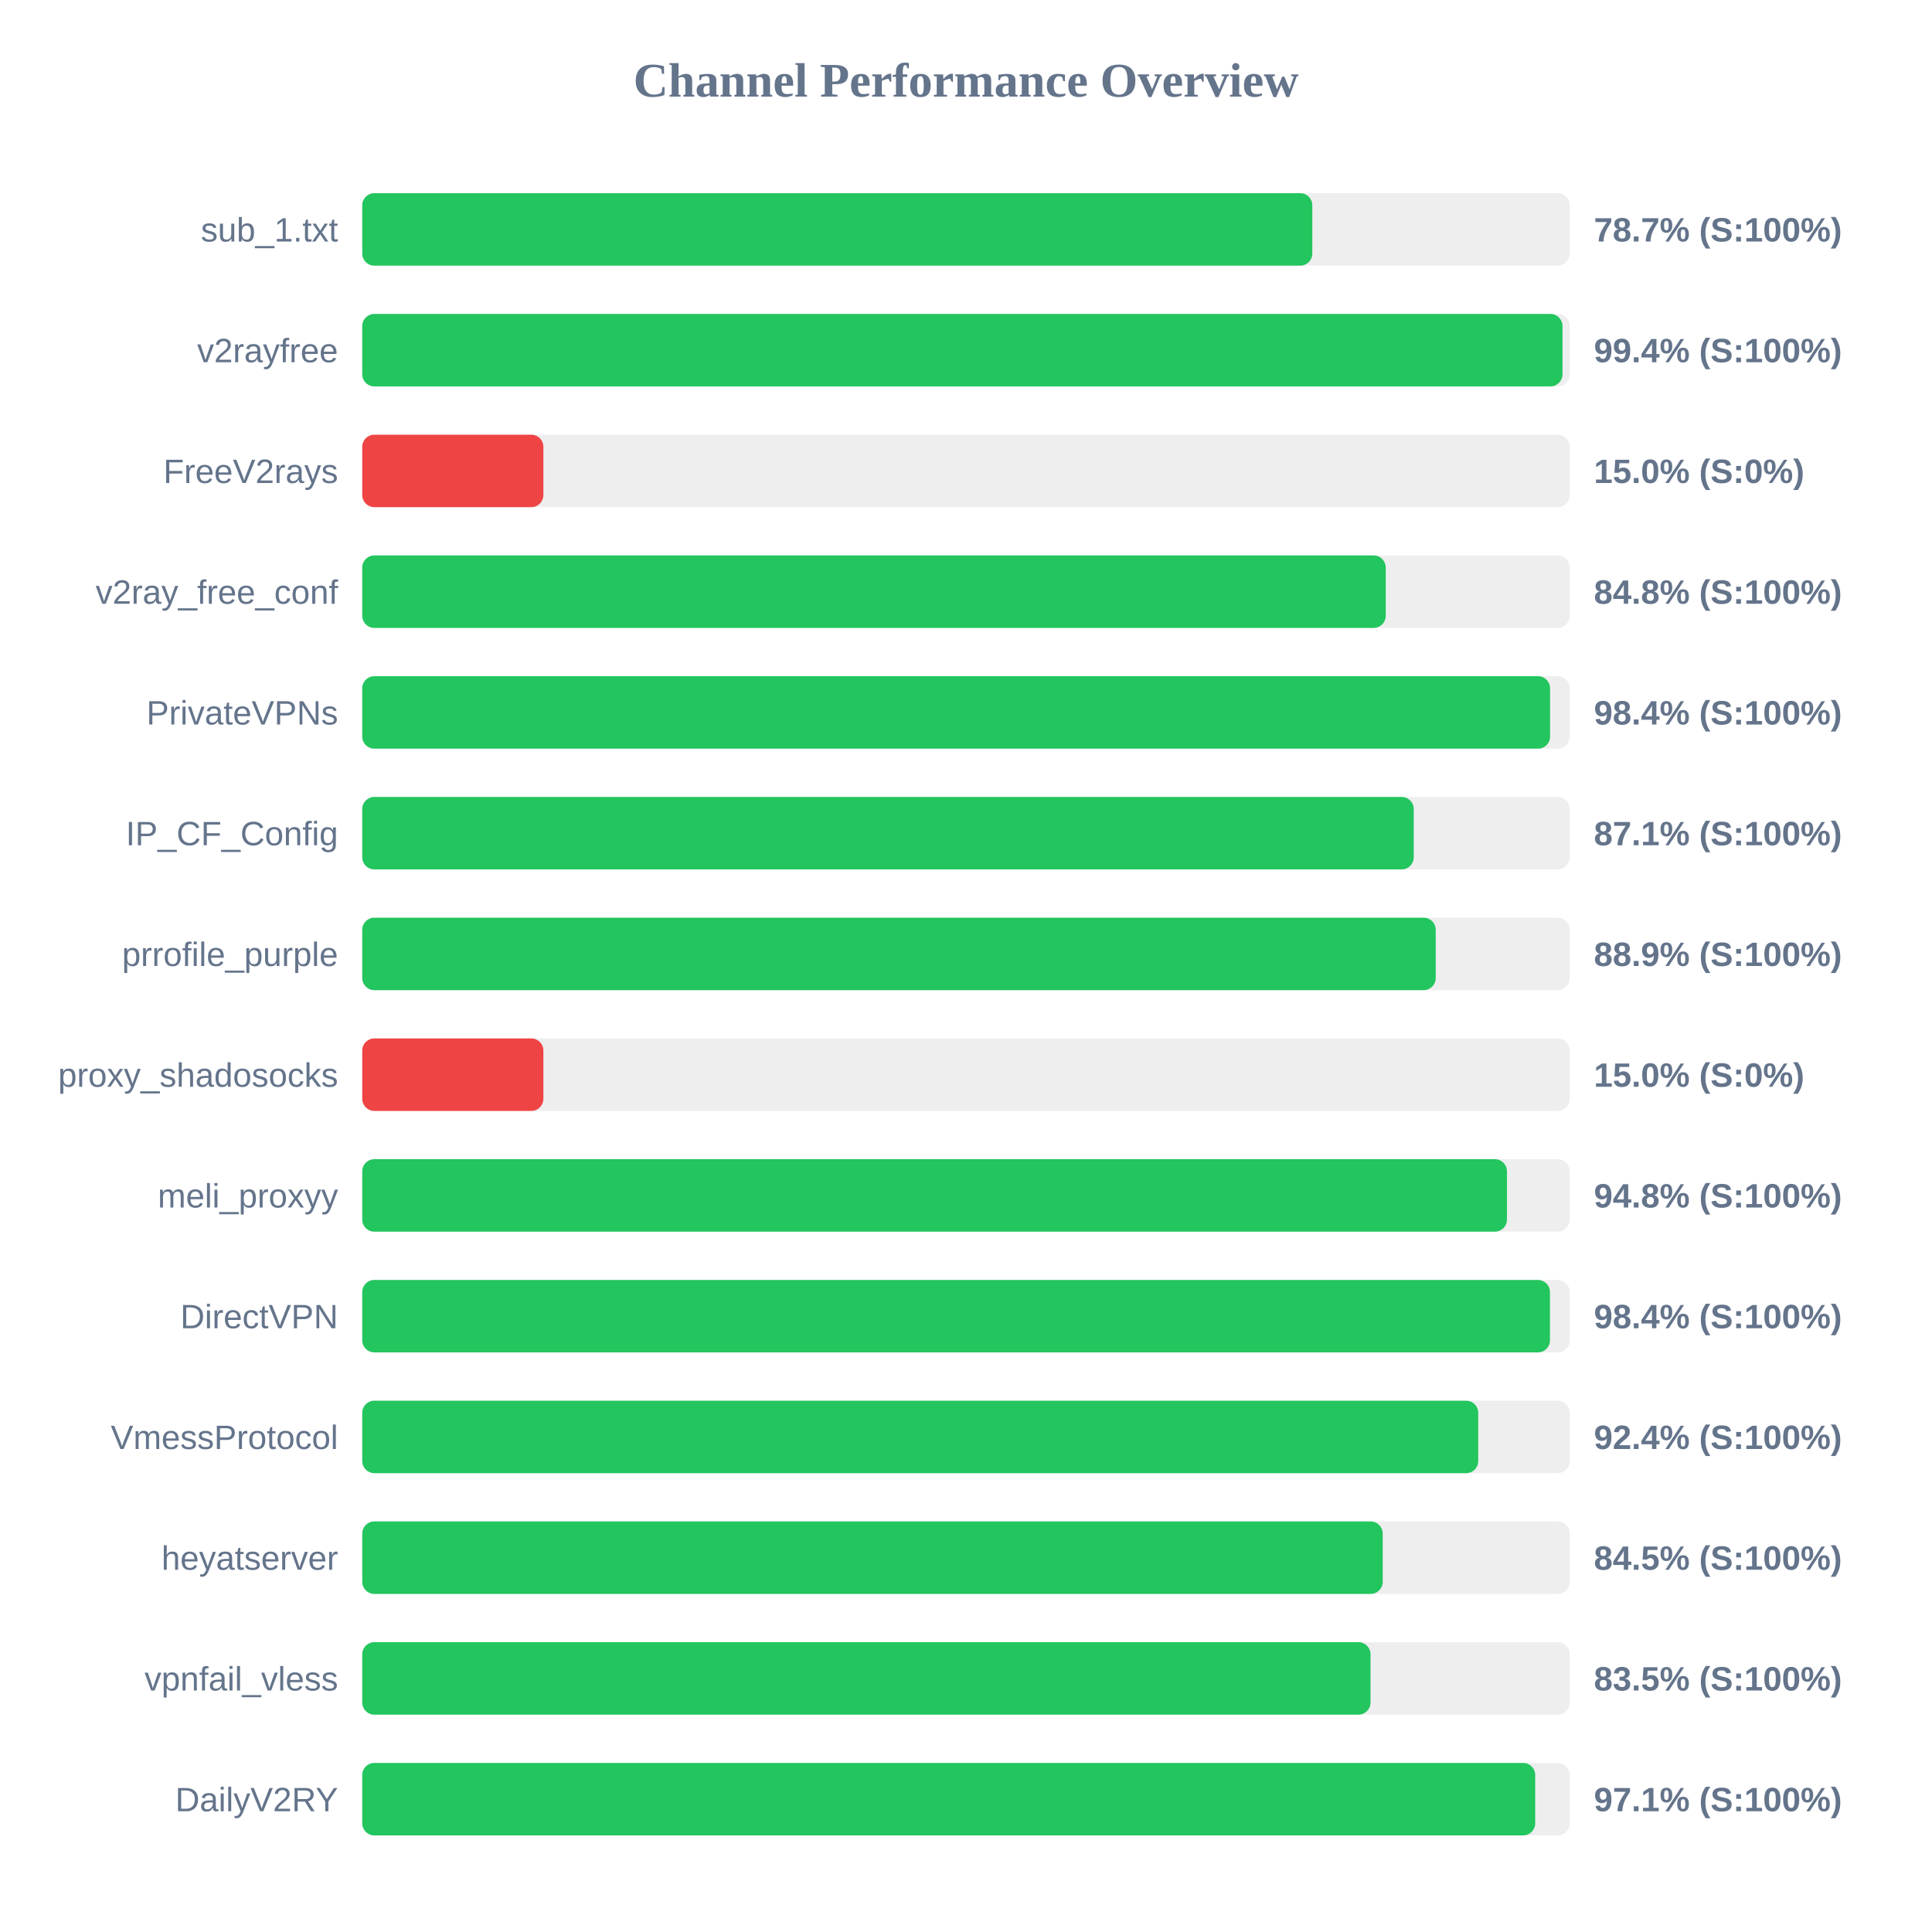
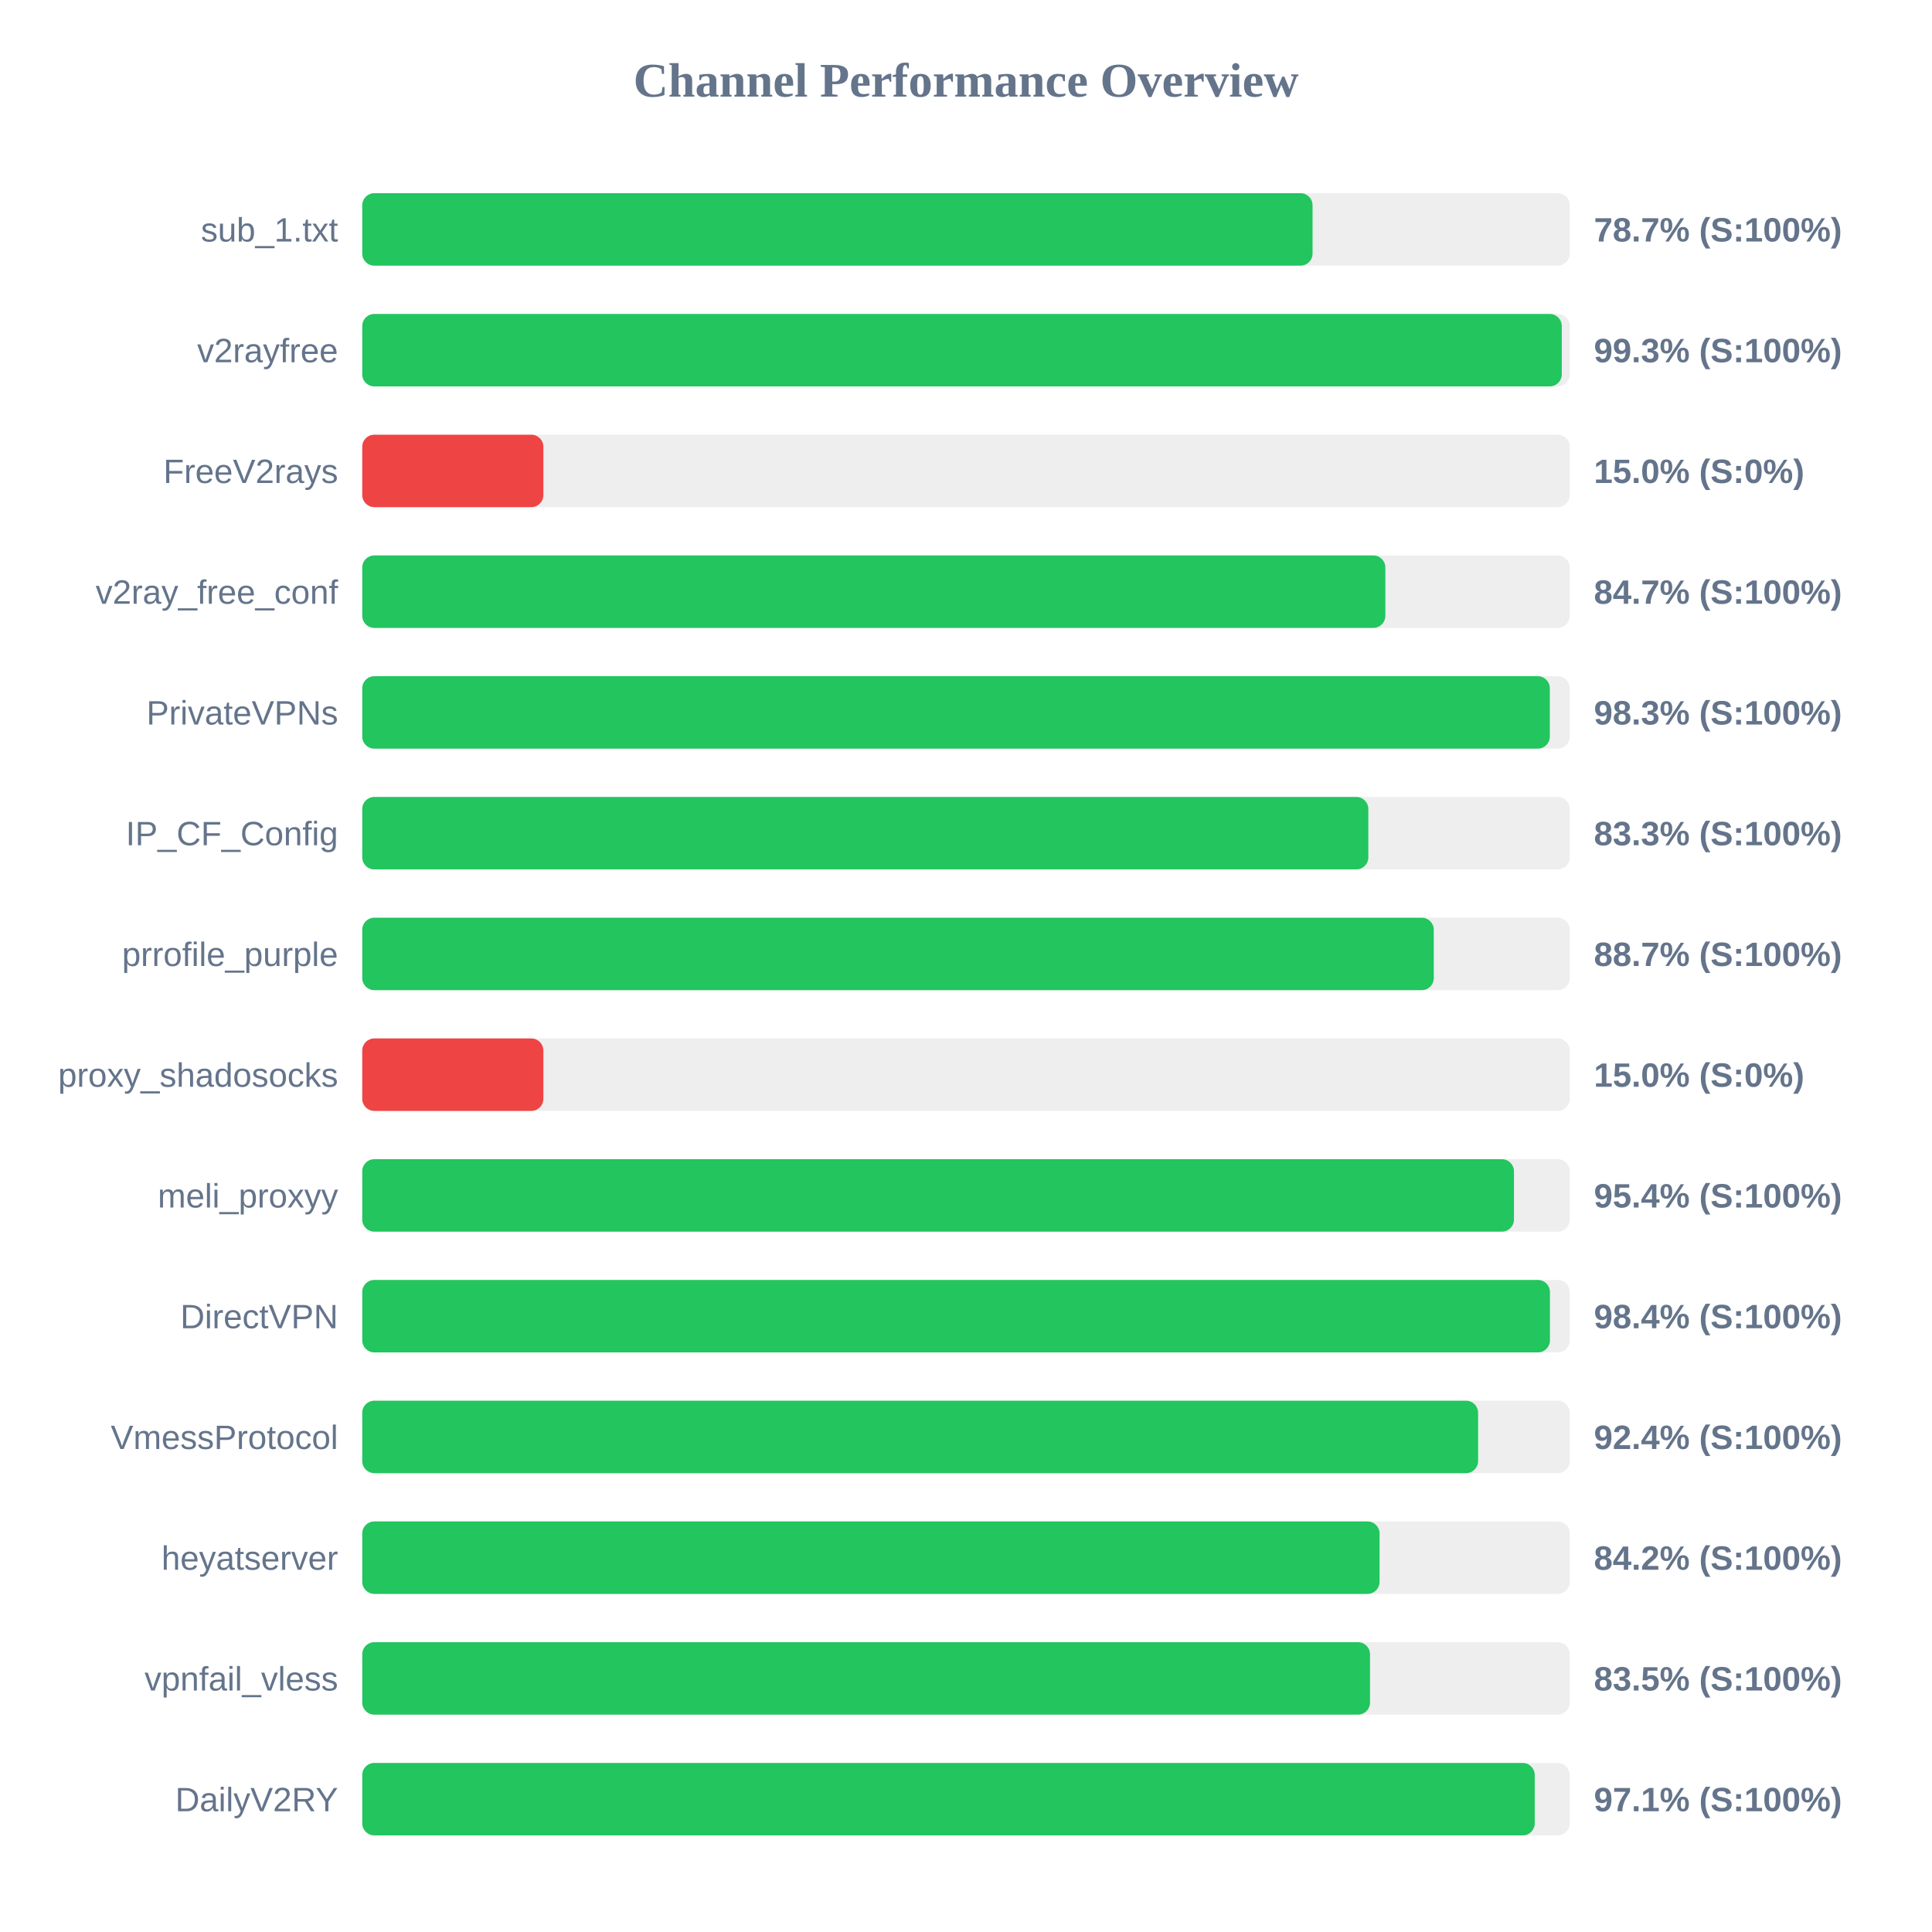
<svg xmlns="http://www.w3.org/2000/svg" width="800" height="800" version="1.1">
  <style>
        .row { font: 14px Arial; fill: #64748b; }
        .score { font: bold 14px Arial; fill: #64748b; }
    </style>
  <text x="400" y="40" text-anchor="middle" font-size="20px" font-weight="bold" fill="#64748b">Channel Performance Overview</text>
  <rect x="150" y="80" width="500" height="30" fill="#eee" rx="5" />
-   <rect x="150" y="80" width="393.4" height="30" fill="#22c55e" rx="5" />
+   <rect x="150" y="80" width="393.5" height="30" fill="#22c55e" rx="5" />
  <text x="140" y="100" text-anchor="end" class="row">sub_1.txt</text>
  <text x="660" y="100" text-anchor="start" class="score">78.7% (S:100%)</text>
  <rect x="150" y="130" width="500" height="30" fill="#eee" rx="5" />
-   <rect x="150" y="130" width="497.0" height="30" fill="#22c55e" rx="5" />
+   <rect x="150" y="130" width="496.7" height="30" fill="#22c55e" rx="5" />
  <text x="140" y="150" text-anchor="end" class="row">v2rayfree</text>
-   <text x="660" y="150" text-anchor="start" class="score">99.4% (S:100%)</text>
+   <text x="660" y="150" text-anchor="start" class="score">99.3% (S:100%)</text>
  <rect x="150" y="180" width="500" height="30" fill="#eee" rx="5" />
  <rect x="150" y="180" width="75.0" height="30" fill="#ef4444" rx="5" />
  <text x="140" y="200" text-anchor="end" class="row">FreeV2rays</text>
  <text x="660" y="200" text-anchor="start" class="score">15.0% (S:0%)</text>
  <rect x="150" y="230" width="500" height="30" fill="#eee" rx="5" />
-   <rect x="150" y="230" width="423.8" height="30" fill="#22c55e" rx="5" />
+   <rect x="150" y="230" width="423.65" height="30" fill="#22c55e" rx="5" />
  <text x="140" y="250" text-anchor="end" class="row">v2ray_free_conf</text>
-   <text x="660" y="250" text-anchor="start" class="score">84.8% (S:100%)</text>
+   <text x="660" y="250" text-anchor="start" class="score">84.7% (S:100%)</text>
  <rect x="150" y="280" width="500" height="30" fill="#eee" rx="5" />
-   <rect x="150" y="280" width="491.85" height="30" fill="#22c55e" rx="5" />
+   <rect x="150" y="280" width="491.75" height="30" fill="#22c55e" rx="5" />
  <text x="140" y="300" text-anchor="end" class="row">PrivateVPNs</text>
-   <text x="660" y="300" text-anchor="start" class="score">98.4% (S:100%)</text>
+   <text x="660" y="300" text-anchor="start" class="score">98.3% (S:100%)</text>
  <rect x="150" y="330" width="500" height="30" fill="#eee" rx="5" />
-   <rect x="150" y="330" width="435.4" height="30" fill="#22c55e" rx="5" />
+   <rect x="150" y="330" width="416.6" height="30" fill="#22c55e" rx="5" />
  <text x="140" y="350" text-anchor="end" class="row">IP_CF_Config</text>
-   <text x="660" y="350" text-anchor="start" class="score">87.1% (S:100%)</text>
+   <text x="660" y="350" text-anchor="start" class="score">83.3% (S:100%)</text>
  <rect x="150" y="380" width="500" height="30" fill="#eee" rx="5" />
-   <rect x="150" y="380" width="444.5" height="30" fill="#22c55e" rx="5" />
+   <rect x="150" y="380" width="443.7" height="30" fill="#22c55e" rx="5" />
  <text x="140" y="400" text-anchor="end" class="row">prrofile_purple</text>
-   <text x="660" y="400" text-anchor="start" class="score">88.9% (S:100%)</text>
+   <text x="660" y="400" text-anchor="start" class="score">88.7% (S:100%)</text>
  <rect x="150" y="430" width="500" height="30" fill="#eee" rx="5" />
  <rect x="150" y="430" width="75.0" height="30" fill="#ef4444" rx="5" />
  <text x="140" y="450" text-anchor="end" class="row">proxy_shadosocks</text>
  <text x="660" y="450" text-anchor="start" class="score">15.0% (S:0%)</text>
  <rect x="150" y="480" width="500" height="30" fill="#eee" rx="5" />
-   <rect x="150" y="480" width="474.0" height="30" fill="#22c55e" rx="5" />
+   <rect x="150" y="480" width="476.9" height="30" fill="#22c55e" rx="5" />
  <text x="140" y="500" text-anchor="end" class="row">meli_proxyy</text>
-   <text x="660" y="500" text-anchor="start" class="score">94.8% (S:100%)</text>
+   <text x="660" y="500" text-anchor="start" class="score">95.4% (S:100%)</text>
  <rect x="150" y="530" width="500" height="30" fill="#eee" rx="5" />
  <rect x="150" y="530" width="491.8" height="30" fill="#22c55e" rx="5" />
  <text x="140" y="550" text-anchor="end" class="row">DirectVPN</text>
  <text x="660" y="550" text-anchor="start" class="score">98.4% (S:100%)</text>
  <rect x="150" y="580" width="500" height="30" fill="#eee" rx="5" />
-   <rect x="150" y="580" width="462.1" height="30" fill="#22c55e" rx="5" />
+   <rect x="150" y="580" width="462.05" height="30" fill="#22c55e" rx="5" />
  <text x="140" y="600" text-anchor="end" class="row">VmessProtocol</text>
  <text x="660" y="600" text-anchor="start" class="score">92.4% (S:100%)</text>
  <rect x="150" y="630" width="500" height="30" fill="#eee" rx="5" />
-   <rect x="150" y="630" width="422.55" height="30" fill="#22c55e" rx="5" />
+   <rect x="150" y="630" width="421.25" height="30" fill="#22c55e" rx="5" />
  <text x="140" y="650" text-anchor="end" class="row">heyatserver</text>
-   <text x="660" y="650" text-anchor="start" class="score">84.5% (S:100%)</text>
+   <text x="660" y="650" text-anchor="start" class="score">84.2% (S:100%)</text>
  <rect x="150" y="680" width="500" height="30" fill="#eee" rx="5" />
-   <rect x="150" y="680" width="417.5" height="30" fill="#22c55e" rx="5" />
+   <rect x="150" y="680" width="417.3" height="30" fill="#22c55e" rx="5" />
  <text x="140" y="700" text-anchor="end" class="row">vpnfail_vless</text>
  <text x="660" y="700" text-anchor="start" class="score">83.5% (S:100%)</text>
  <rect x="150" y="730" width="500" height="30" fill="#eee" rx="5" />
-   <rect x="150" y="730" width="485.7" height="30" fill="#22c55e" rx="5" />
+   <rect x="150" y="730" width="485.5" height="30" fill="#22c55e" rx="5" />
  <text x="140" y="750" text-anchor="end" class="row">DailyV2RY</text>
  <text x="660" y="750" text-anchor="start" class="score">97.1% (S:100%)</text>
</svg>
